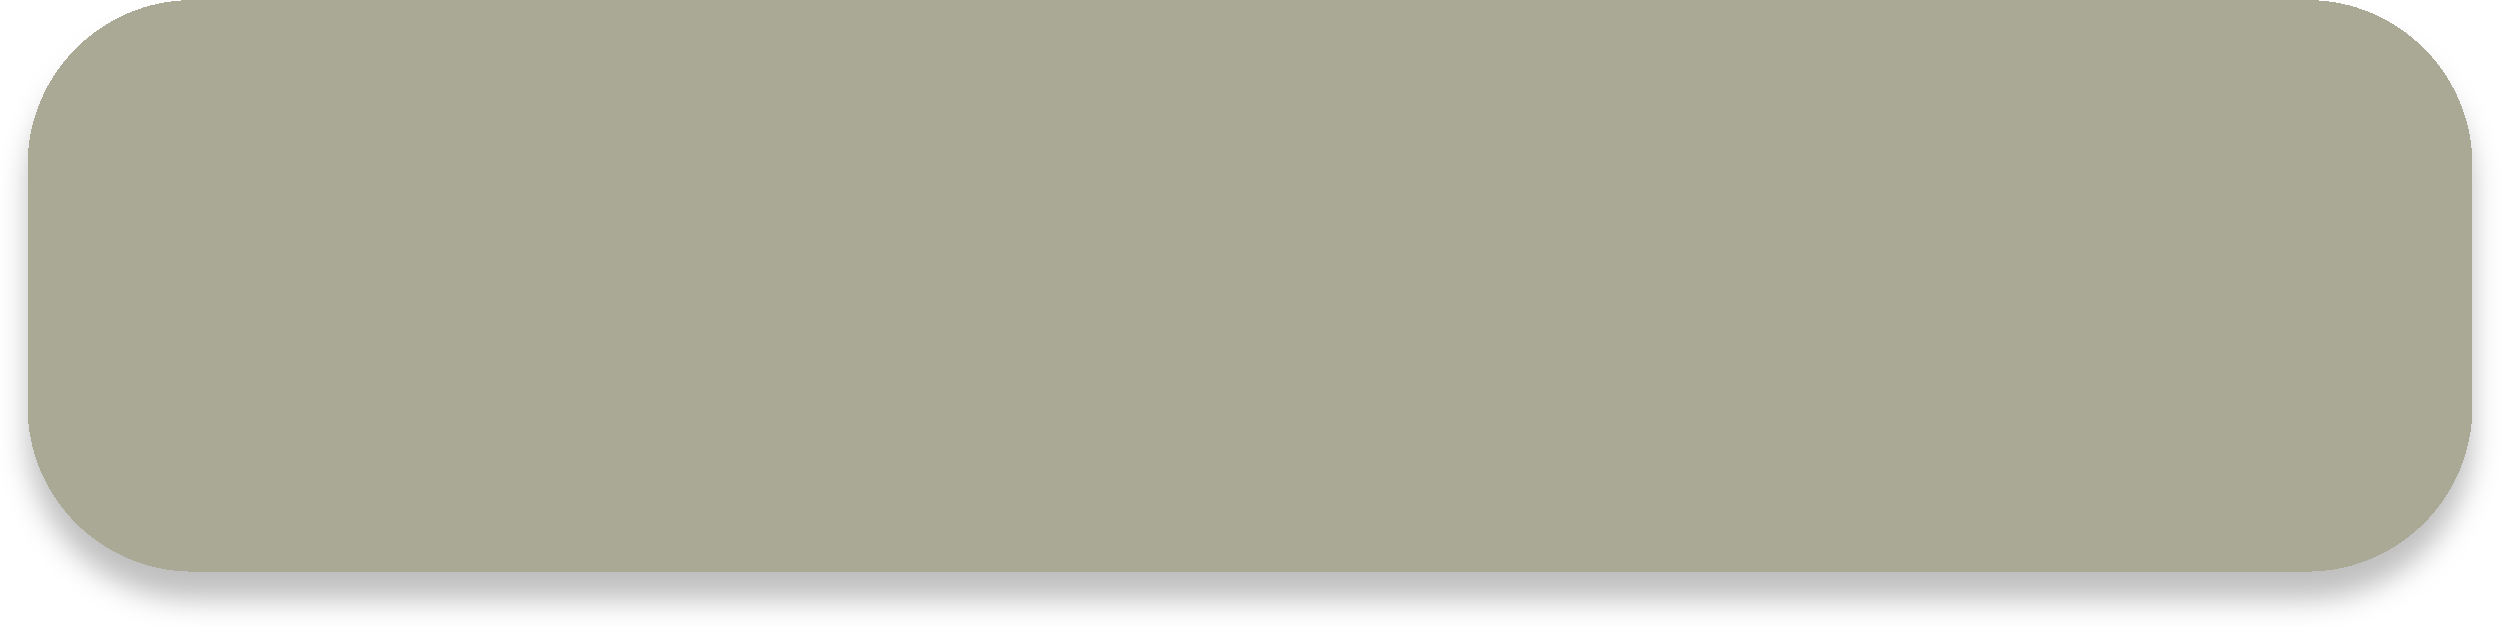
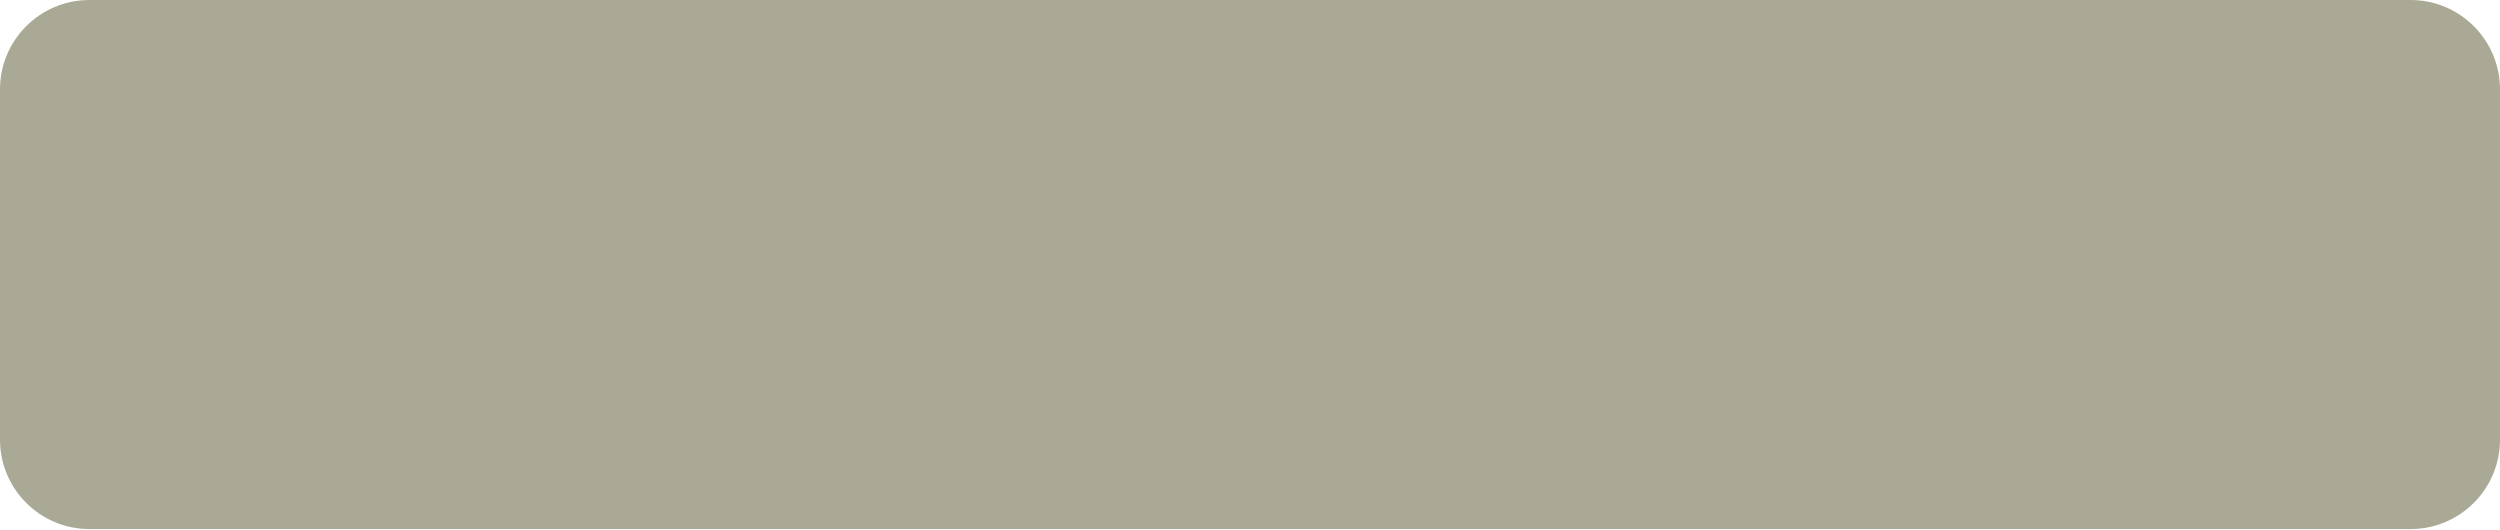
- <svg xmlns="http://www.w3.org/2000/svg" width="363" height="91" viewBox="0 0 363 91" fill="none">
-   <g filter="url(#filter0_d_63_10)">
-     <rect x="4" width="355" height="83" rx="24" fill="#94947C" fill-opacity="0.8" shape-rendering="crispEdges" />
-   </g>
-   <defs>
-     <filter id="filter0_d_63_10" x="0" y="0" width="363" height="91" filterUnits="userSpaceOnUse" color-interpolation-filters="sRGB">
-       <feFlood flood-opacity="0" result="BackgroundImageFix" />
-       <feColorMatrix in="SourceAlpha" type="matrix" values="0 0 0 0 0 0 0 0 0 0 0 0 0 0 0 0 0 0 127 0" result="hardAlpha" />
-       <feOffset dy="4" />
-       <feGaussianBlur stdDeviation="2" />
-       <feComposite in2="hardAlpha" operator="out" />
-       <feColorMatrix type="matrix" values="0 0 0 0 0 0 0 0 0 0 0 0 0 0 0 0 0 0 0.25 0" />
-       <feBlend mode="normal" in2="BackgroundImageFix" result="effect1_dropShadow_63_10" />
-       <feBlend mode="normal" in="SourceGraphic" in2="effect1_dropShadow_63_10" result="shape" />
-     </filter>
-   </defs>
+ <svg xmlns="http://www.w3.org/2000/svg" width="671" height="142" viewBox="0 0 671 142" fill="none">
+   <rect width="671" height="142" rx="24" fill="#94947C" fill-opacity="0.8" />
</svg>
